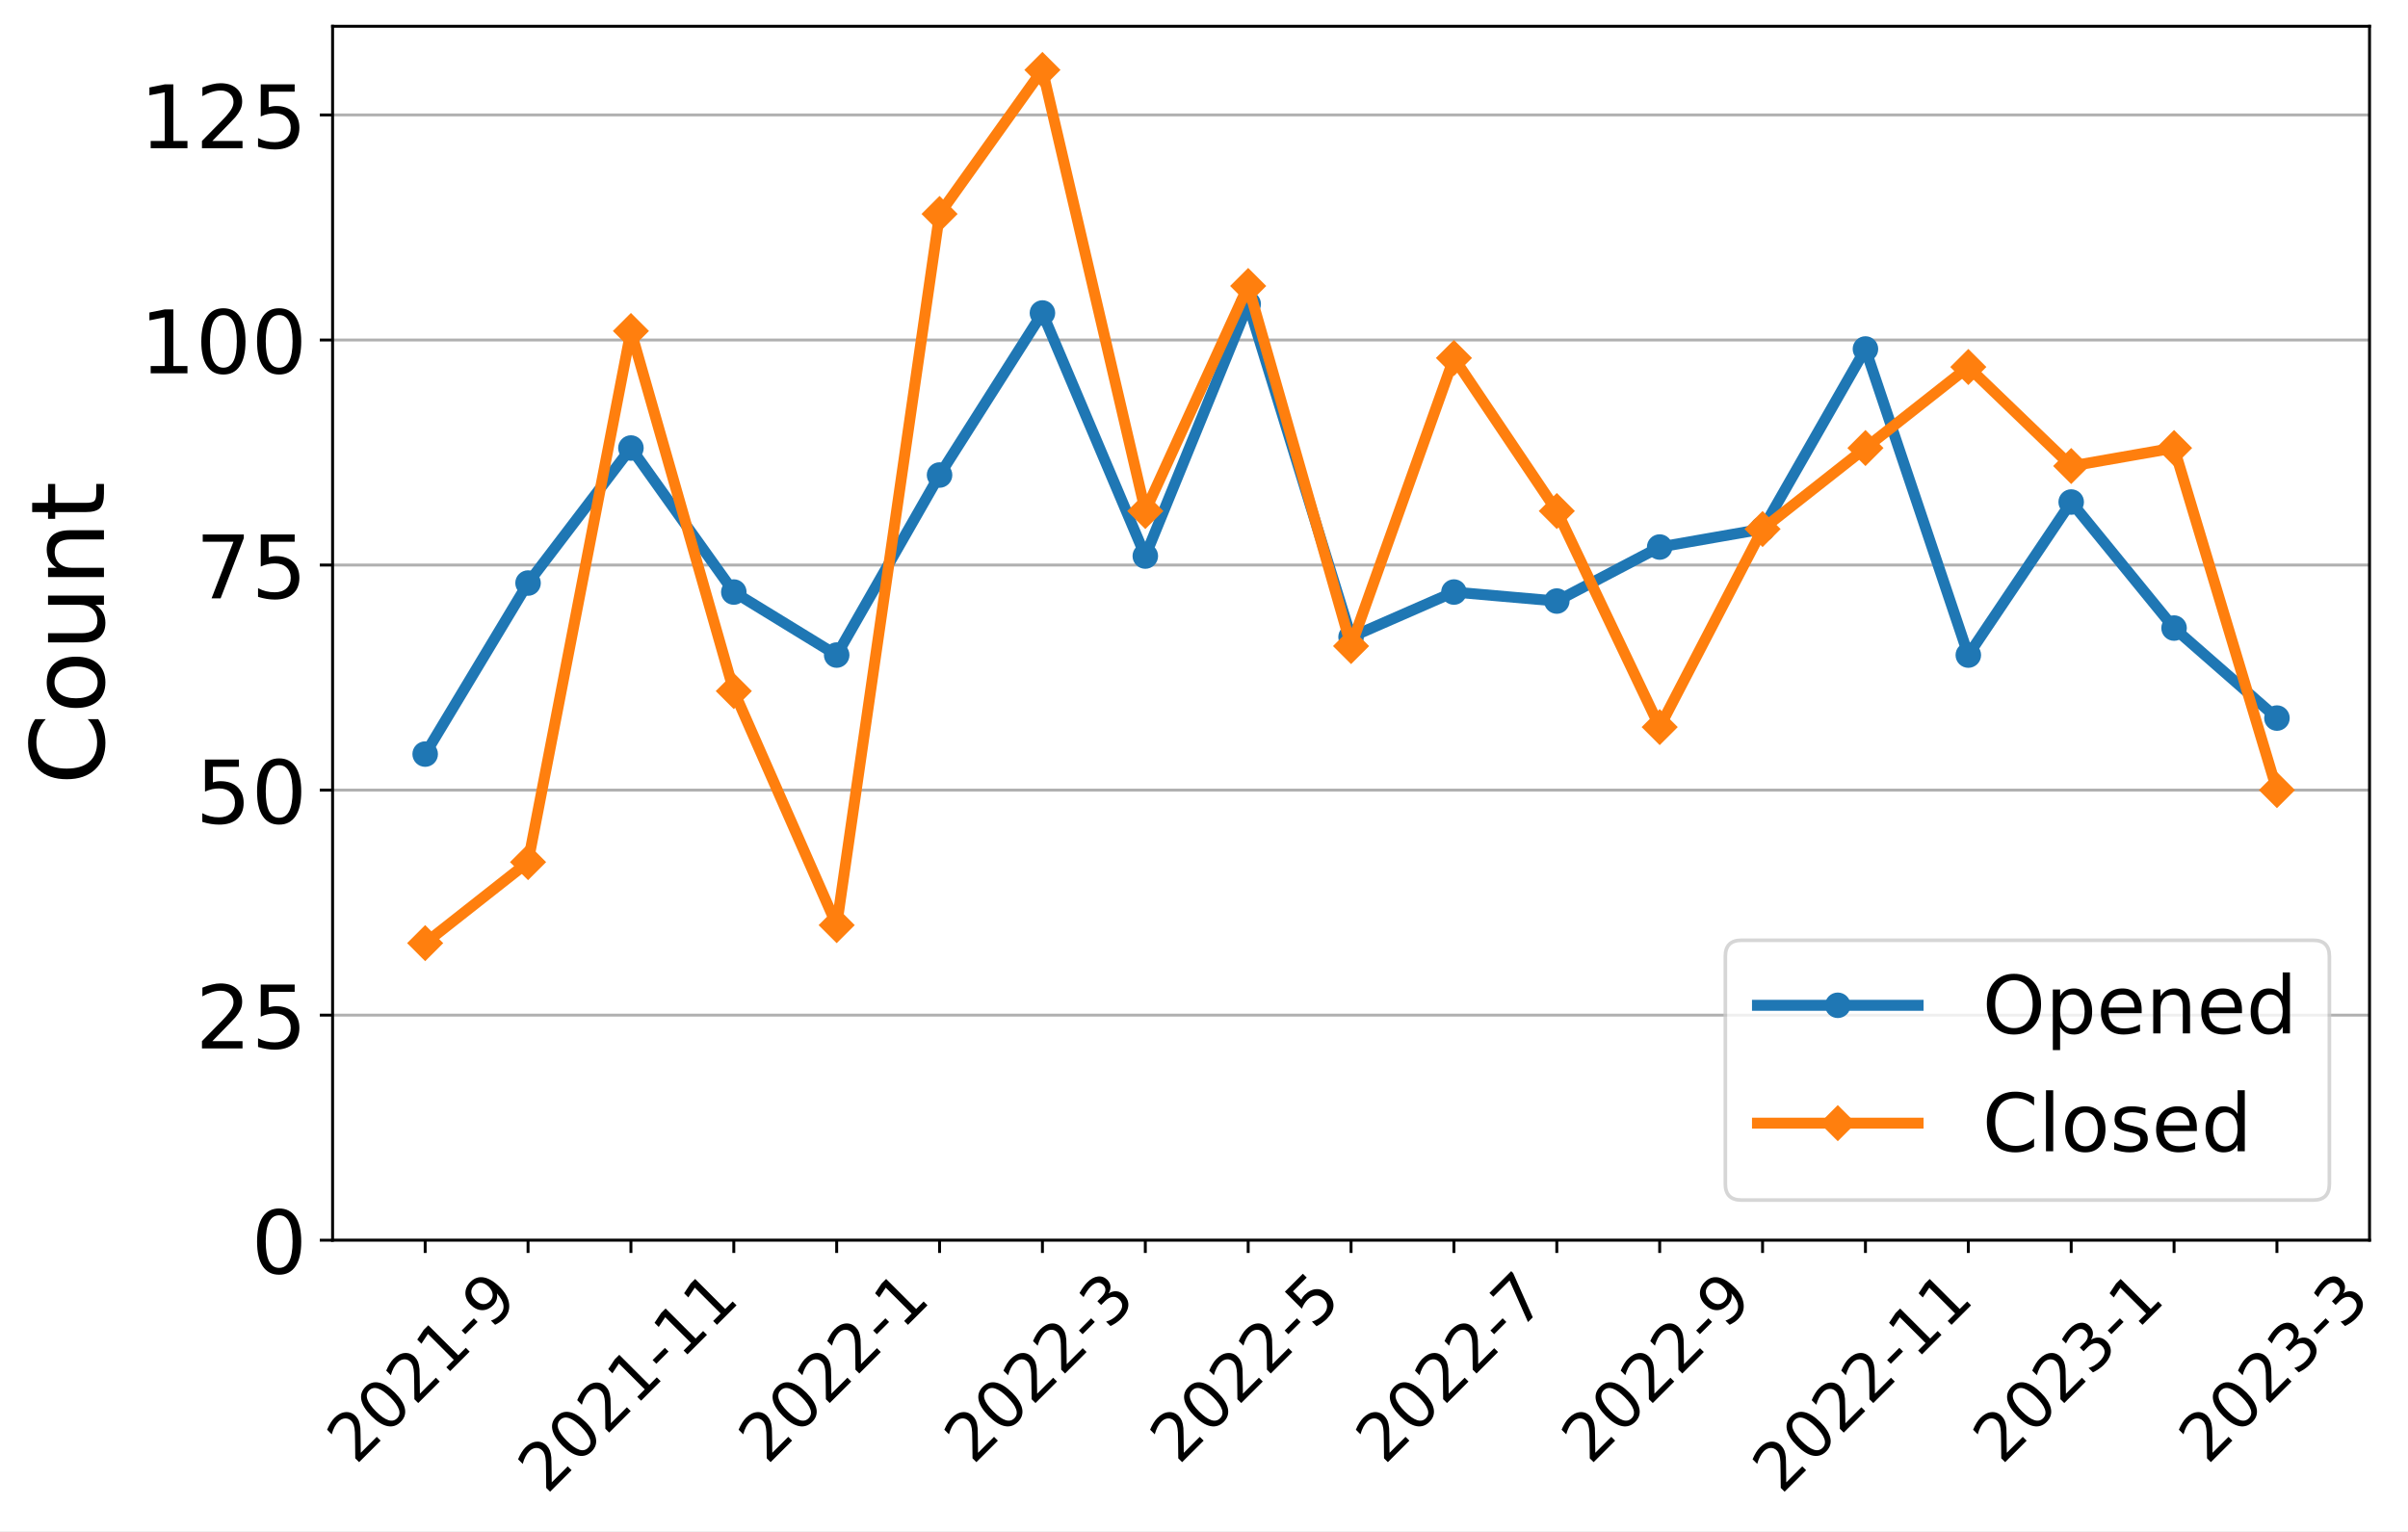
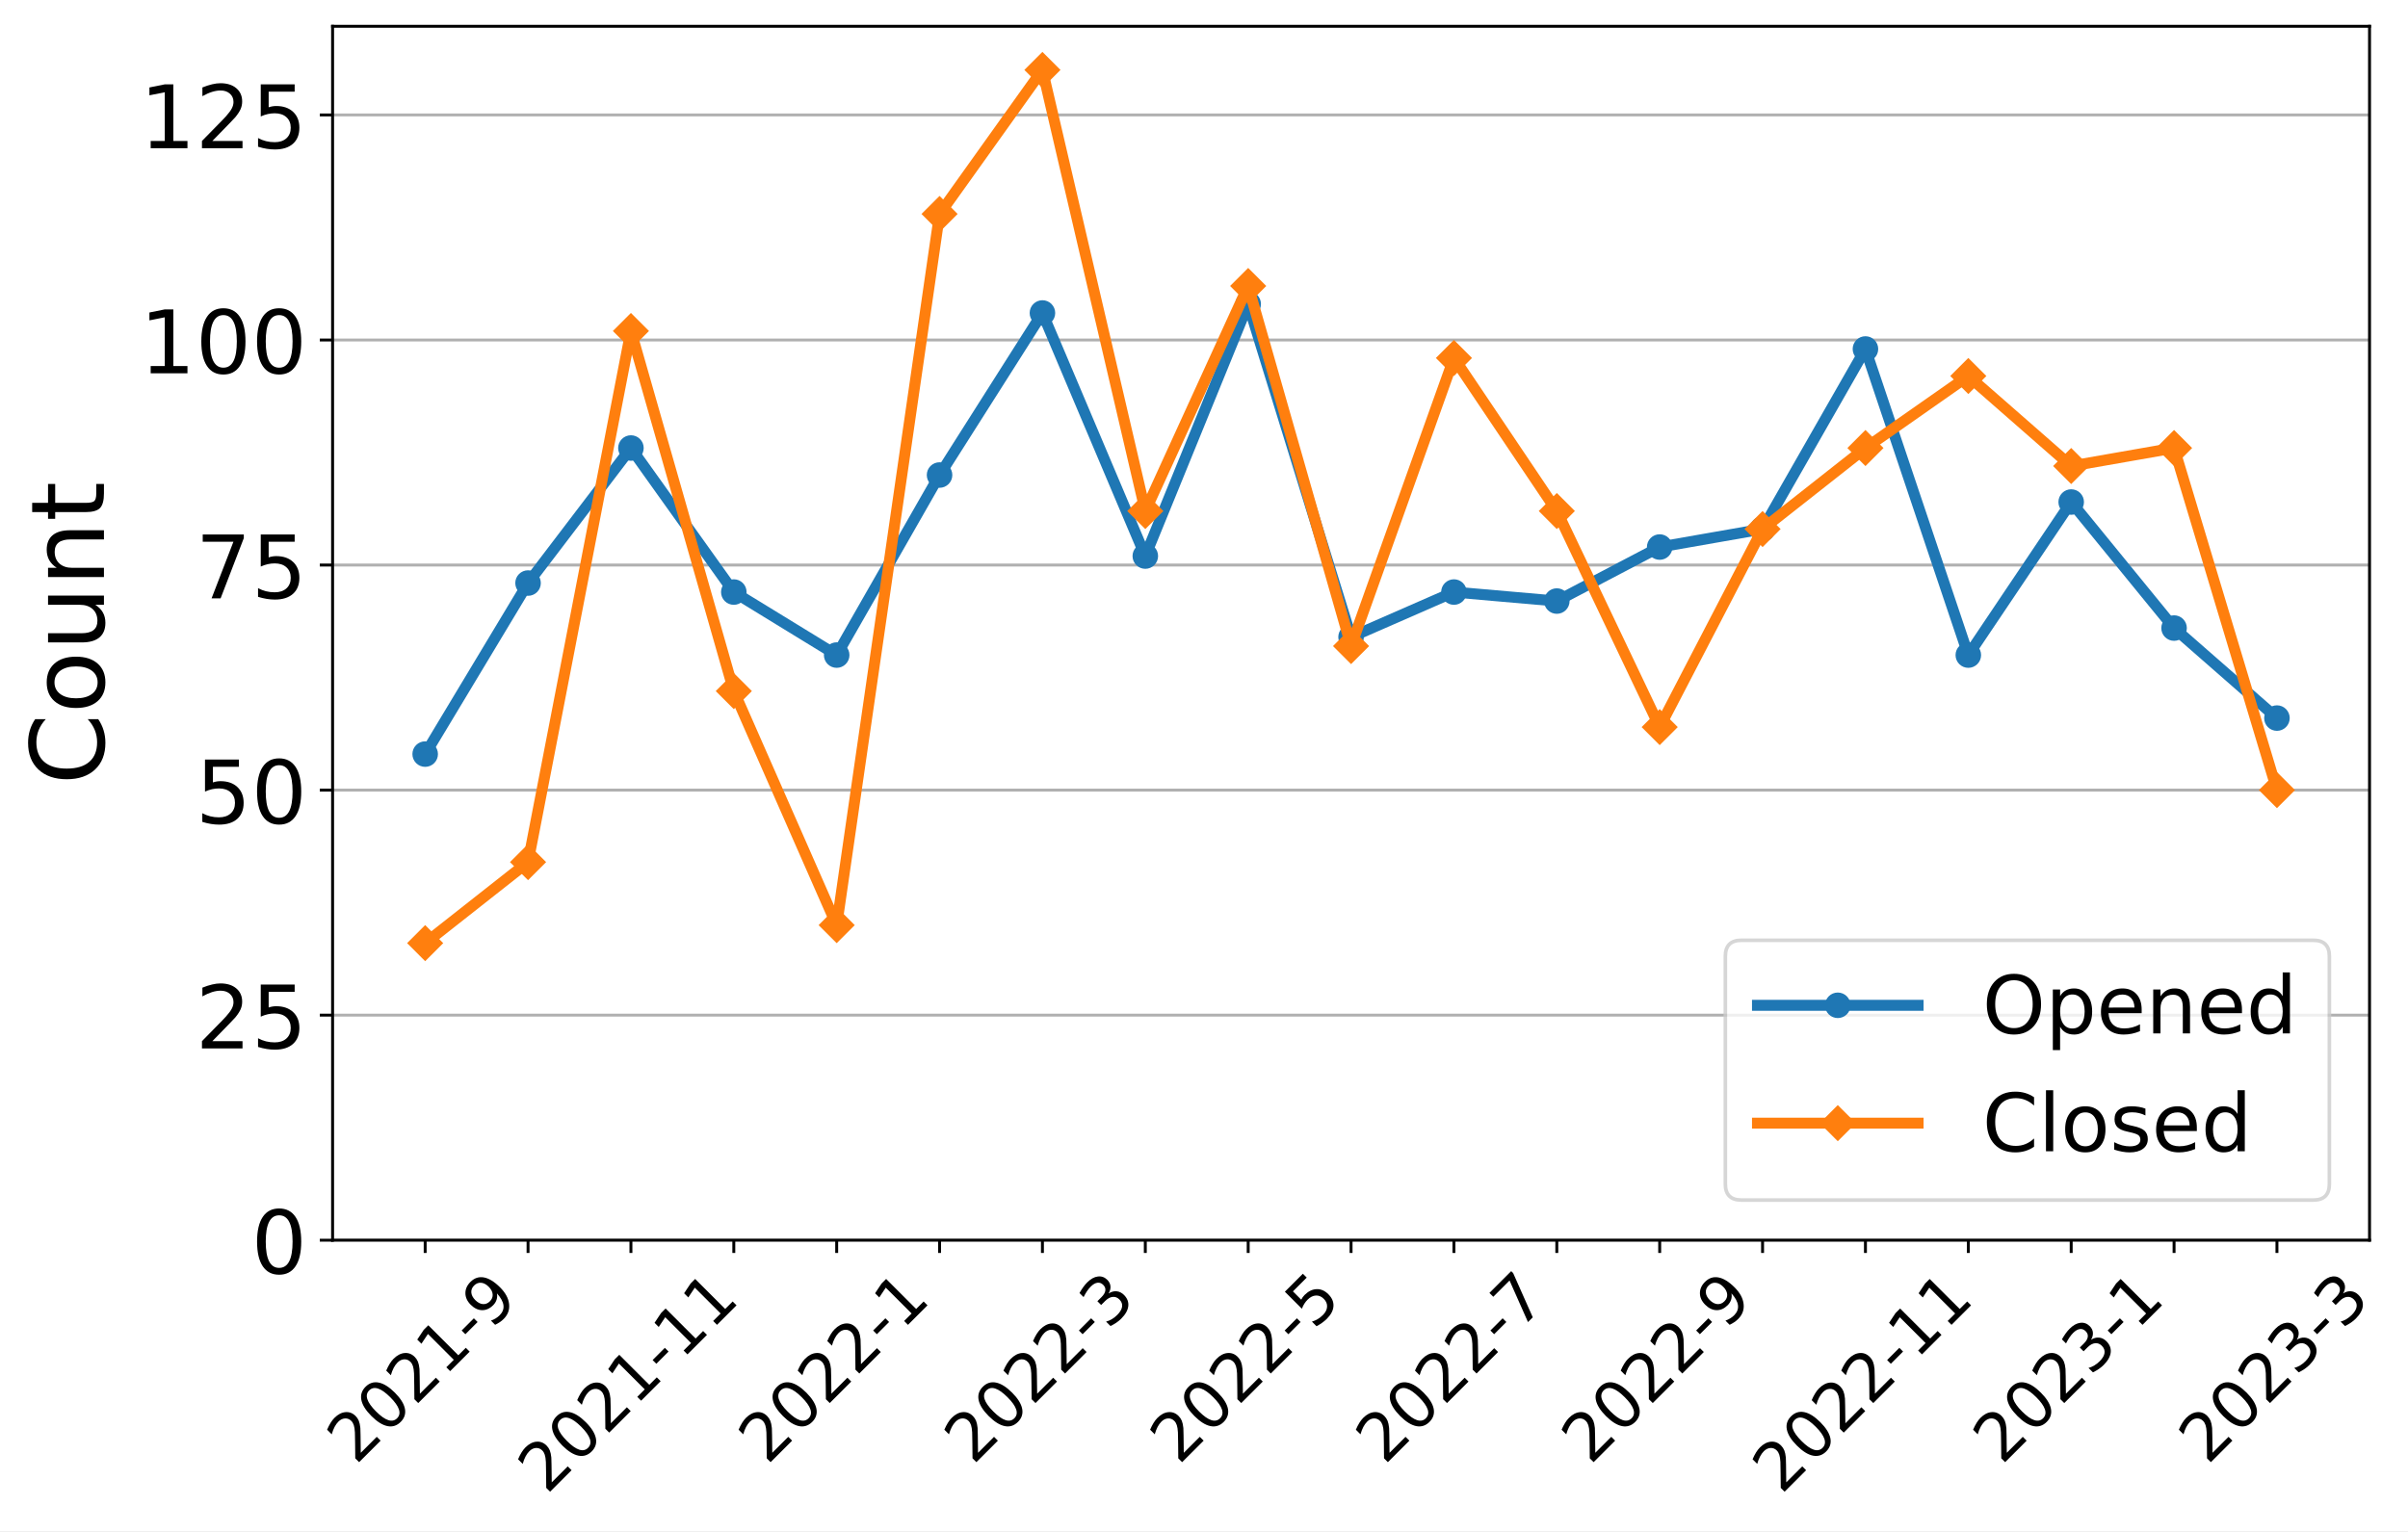
<svg xmlns="http://www.w3.org/2000/svg" xmlns:xlink="http://www.w3.org/1999/xlink" width="659.646pt" height="419.539pt" viewBox="0 0 659.646 419.539" version="1.1">
  <defs>
    <style type="text/css">*{stroke-linejoin: round; stroke-linecap: butt}</style>
  </defs>
  <g id="figure_1">
    <g id="patch_1">
      <path d="M 0 419.539  L 659.646 419.539  L 659.646 0  L 0 0  z " style="fill: #ffffff" />
    </g>
    <g id="axes_1">
      <g id="patch_2">
        <path d="M 91.109 339.84  L 649.109 339.84  L 649.109 7.2  L 91.109 7.2  z " style="fill: #ffffff" />
      </g>
      <g id="matplotlib.axis_1">
        <g id="xtick_1">
          <g id="line2d_1">
            <defs>
-               <path id="m5fbca5770a" d="M 0 0  L 0 3.5  " style="stroke: #000000; stroke-width: 0.8" />
+               <path id="mab4eb854e7" d="M 0 0  L 0 3.5  " style="stroke: #000000; stroke-width: 0.8" />
            </defs>
            <g>
-               <use xlink:href="#m5fbca5770a" x="116.472" y="339.84" style="stroke: #000000; stroke-width: 0.8" />
+               <use xlink:href="#mab4eb854e7" x="116.472" y="339.84" style="stroke: #000000; stroke-width: 0.8" />
            </g>
          </g>
          <g id="text_1">
            <g transform="translate(97.44315 401.5939)rotate(-45)scale(0.18 -0.18)">
              <defs>
                <path id="DejaVuSans-32" d="M 1228 531  L 3431 531  L 3431 0  L 469 0  L 469 531  Q 828 903 1448 1529  Q 2069 2156 2228 2338  Q 2531 2678 2651 2914  Q 2772 3150 2772 3378  Q 2772 3750 2511 3984  Q 2250 4219 1831 4219  Q 1534 4219 1204 4116  Q 875 4013 500 3803  L 500 4441  Q 881 4594 1212 4672  Q 1544 4750 1819 4750  Q 2544 4750 2975 4387  Q 3406 4025 3406 3419  Q 3406 3131 3298 2873  Q 3191 2616 2906 2266  Q 2828 2175 2409 1742  Q 1991 1309 1228 531  z " transform="scale(0.015625)" />
                <path id="DejaVuSans-30" d="M 2034 4250  Q 1547 4250 1301 3770  Q 1056 3291 1056 2328  Q 1056 1369 1301 889  Q 1547 409 2034 409  Q 2525 409 2770 889  Q 3016 1369 3016 2328  Q 3016 3291 2770 3770  Q 2525 4250 2034 4250  z M 2034 4750  Q 2819 4750 3233 4129  Q 3647 3509 3647 2328  Q 3647 1150 3233 529  Q 2819 -91 2034 -91  Q 1250 -91 836 529  Q 422 1150 422 2328  Q 422 3509 836 4129  Q 1250 4750 2034 4750  z " transform="scale(0.015625)" />
                <path id="DejaVuSans-31" d="M 794 531  L 1825 531  L 1825 4091  L 703 3866  L 703 4441  L 1819 4666  L 2450 4666  L 2450 531  L 3481 531  L 3481 0  L 794 0  L 794 531  z " transform="scale(0.015625)" />
                <path id="DejaVuSans-2d" d="M 313 2009  L 1997 2009  L 1997 1497  L 313 1497  L 313 2009  z " transform="scale(0.015625)" />
                <path id="DejaVuSans-39" d="M 703 97  L 703 672  Q 941 559 1184 500  Q 1428 441 1663 441  Q 2288 441 2617 861  Q 2947 1281 2994 2138  Q 2813 1869 2534 1725  Q 2256 1581 1919 1581  Q 1219 1581 811 2004  Q 403 2428 403 3163  Q 403 3881 828 4315  Q 1253 4750 1959 4750  Q 2769 4750 3195 4129  Q 3622 3509 3622 2328  Q 3622 1225 3098 567  Q 2575 -91 1691 -91  Q 1453 -91 1209 -44  Q 966 3 703 97  z M 1959 2075  Q 2384 2075 2632 2365  Q 2881 2656 2881 3163  Q 2881 3666 2632 3958  Q 2384 4250 1959 4250  Q 1534 4250 1286 3958  Q 1038 3666 1038 3163  Q 1038 2656 1286 2365  Q 1534 2075 1959 2075  z " transform="scale(0.015625)" />
              </defs>
              <use xlink:href="#DejaVuSans-32" />
              <use xlink:href="#DejaVuSans-30" x="63.623" />
              <use xlink:href="#DejaVuSans-32" x="127.246" />
              <use xlink:href="#DejaVuSans-31" x="190.869" />
              <use xlink:href="#DejaVuSans-2d" x="254.492" />
              <use xlink:href="#DejaVuSans-39" x="290.576" />
            </g>
          </g>
        </g>
        <g id="xtick_2">
          <g id="line2d_2">
            <g>
-               <use xlink:href="#m5fbca5770a" x="144.654" y="339.84" style="stroke: #000000; stroke-width: 0.8" />
+               <use xlink:href="#mab4eb854e7" x="144.654" y="339.84" style="stroke: #000000; stroke-width: 0.8" />
            </g>
          </g>
        </g>
        <g id="xtick_3">
          <g id="line2d_3">
            <g>
-               <use xlink:href="#m5fbca5770a" x="172.836" y="339.84" style="stroke: #000000; stroke-width: 0.8" />
+               <use xlink:href="#mab4eb854e7" x="172.836" y="339.84" style="stroke: #000000; stroke-width: 0.8" />
            </g>
          </g>
          <g id="text_2">
            <g transform="translate(149.7577 409.6921)rotate(-45)scale(0.18 -0.18)">
              <use xlink:href="#DejaVuSans-32" />
              <use xlink:href="#DejaVuSans-30" x="63.623" />
              <use xlink:href="#DejaVuSans-32" x="127.246" />
              <use xlink:href="#DejaVuSans-31" x="190.869" />
              <use xlink:href="#DejaVuSans-2d" x="254.492" />
              <use xlink:href="#DejaVuSans-31" x="290.576" />
              <use xlink:href="#DejaVuSans-31" x="354.199" />
            </g>
          </g>
        </g>
        <g id="xtick_4">
          <g id="line2d_4">
            <g>
-               <use xlink:href="#m5fbca5770a" x="201.018" y="339.84" style="stroke: #000000; stroke-width: 0.8" />
+               <use xlink:href="#mab4eb854e7" x="201.018" y="339.84" style="stroke: #000000; stroke-width: 0.8" />
            </g>
          </g>
        </g>
        <g id="xtick_5">
          <g id="line2d_5">
            <g>
-               <use xlink:href="#m5fbca5770a" x="229.2" y="339.84" style="stroke: #000000; stroke-width: 0.8" />
+               <use xlink:href="#mab4eb854e7" x="229.2" y="339.84" style="stroke: #000000; stroke-width: 0.8" />
            </g>
          </g>
          <g id="text_3">
            <g transform="translate(210.1704 401.5939)rotate(-45)scale(0.18 -0.18)">
              <use xlink:href="#DejaVuSans-32" />
              <use xlink:href="#DejaVuSans-30" x="63.623" />
              <use xlink:href="#DejaVuSans-32" x="127.246" />
              <use xlink:href="#DejaVuSans-32" x="190.869" />
              <use xlink:href="#DejaVuSans-2d" x="254.492" />
              <use xlink:href="#DejaVuSans-31" x="290.576" />
            </g>
          </g>
        </g>
        <g id="xtick_6">
          <g id="line2d_6">
            <g>
-               <use xlink:href="#m5fbca5770a" x="257.381" y="339.84" style="stroke: #000000; stroke-width: 0.8" />
+               <use xlink:href="#mab4eb854e7" x="257.381" y="339.84" style="stroke: #000000; stroke-width: 0.8" />
            </g>
          </g>
        </g>
        <g id="xtick_7">
          <g id="line2d_7">
            <g>
-               <use xlink:href="#m5fbca5770a" x="285.563" y="339.84" style="stroke: #000000; stroke-width: 0.8" />
+               <use xlink:href="#mab4eb854e7" x="285.563" y="339.84" style="stroke: #000000; stroke-width: 0.8" />
            </g>
          </g>
          <g id="text_4">
            <g transform="translate(266.5341 401.5939)rotate(-45)scale(0.18 -0.18)">
              <defs>
                <path id="DejaVuSans-33" d="M 2597 2516  Q 3050 2419 3304 2112  Q 3559 1806 3559 1356  Q 3559 666 3084 287  Q 2609 -91 1734 -91  Q 1441 -91 1130 -33  Q 819 25 488 141  L 488 750  Q 750 597 1062 519  Q 1375 441 1716 441  Q 2309 441 2620 675  Q 2931 909 2931 1356  Q 2931 1769 2642 2001  Q 2353 2234 1838 2234  L 1294 2234  L 1294 2753  L 1863 2753  Q 2328 2753 2575 2939  Q 2822 3125 2822 3475  Q 2822 3834 2567 4026  Q 2313 4219 1838 4219  Q 1578 4219 1281 4162  Q 984 4106 628 3988  L 628 4550  Q 988 4650 1302 4700  Q 1616 4750 1894 4750  Q 2613 4750 3031 4423  Q 3450 4097 3450 3541  Q 3450 3153 3228 2886  Q 3006 2619 2597 2516  z " transform="scale(0.015625)" />
              </defs>
              <use xlink:href="#DejaVuSans-32" />
              <use xlink:href="#DejaVuSans-30" x="63.623" />
              <use xlink:href="#DejaVuSans-32" x="127.246" />
              <use xlink:href="#DejaVuSans-32" x="190.869" />
              <use xlink:href="#DejaVuSans-2d" x="254.492" />
              <use xlink:href="#DejaVuSans-33" x="290.576" />
            </g>
          </g>
        </g>
        <g id="xtick_8">
          <g id="line2d_8">
            <g>
-               <use xlink:href="#m5fbca5770a" x="313.745" y="339.84" style="stroke: #000000; stroke-width: 0.8" />
+               <use xlink:href="#mab4eb854e7" x="313.745" y="339.84" style="stroke: #000000; stroke-width: 0.8" />
            </g>
          </g>
        </g>
        <g id="xtick_9">
          <g id="line2d_9">
            <g>
-               <use xlink:href="#m5fbca5770a" x="341.927" y="339.84" style="stroke: #000000; stroke-width: 0.8" />
+               <use xlink:href="#mab4eb854e7" x="341.927" y="339.84" style="stroke: #000000; stroke-width: 0.8" />
            </g>
          </g>
          <g id="text_5">
            <g transform="translate(322.8977 401.5939)rotate(-45)scale(0.18 -0.18)">
              <defs>
                <path id="DejaVuSans-35" d="M 691 4666  L 3169 4666  L 3169 4134  L 1269 4134  L 1269 2991  Q 1406 3038 1543 3061  Q 1681 3084 1819 3084  Q 2600 3084 3056 2656  Q 3513 2228 3513 1497  Q 3513 744 3044 326  Q 2575 -91 1722 -91  Q 1428 -91 1123 -41  Q 819 9 494 109  L 494 744  Q 775 591 1075 516  Q 1375 441 1709 441  Q 2250 441 2565 725  Q 2881 1009 2881 1497  Q 2881 1984 2565 2268  Q 2250 2553 1709 2553  Q 1456 2553 1204 2497  Q 953 2441 691 2322  L 691 4666  z " transform="scale(0.015625)" />
              </defs>
              <use xlink:href="#DejaVuSans-32" />
              <use xlink:href="#DejaVuSans-30" x="63.623" />
              <use xlink:href="#DejaVuSans-32" x="127.246" />
              <use xlink:href="#DejaVuSans-32" x="190.869" />
              <use xlink:href="#DejaVuSans-2d" x="254.492" />
              <use xlink:href="#DejaVuSans-35" x="290.576" />
            </g>
          </g>
        </g>
        <g id="xtick_10">
          <g id="line2d_10">
            <g>
-               <use xlink:href="#m5fbca5770a" x="370.109" y="339.84" style="stroke: #000000; stroke-width: 0.8" />
+               <use xlink:href="#mab4eb854e7" x="370.109" y="339.84" style="stroke: #000000; stroke-width: 0.8" />
            </g>
          </g>
        </g>
        <g id="xtick_11">
          <g id="line2d_11">
            <g>
-               <use xlink:href="#m5fbca5770a" x="398.291" y="339.84" style="stroke: #000000; stroke-width: 0.8" />
+               <use xlink:href="#mab4eb854e7" x="398.291" y="339.84" style="stroke: #000000; stroke-width: 0.8" />
            </g>
          </g>
          <g id="text_6">
            <g transform="translate(379.2613 401.5939)rotate(-45)scale(0.18 -0.18)">
              <defs>
                <path id="DejaVuSans-37" d="M 525 4666  L 3525 4666  L 3525 4397  L 1831 0  L 1172 0  L 2766 4134  L 525 4134  L 525 4666  z " transform="scale(0.015625)" />
              </defs>
              <use xlink:href="#DejaVuSans-32" />
              <use xlink:href="#DejaVuSans-30" x="63.623" />
              <use xlink:href="#DejaVuSans-32" x="127.246" />
              <use xlink:href="#DejaVuSans-32" x="190.869" />
              <use xlink:href="#DejaVuSans-2d" x="254.492" />
              <use xlink:href="#DejaVuSans-37" x="290.576" />
            </g>
          </g>
        </g>
        <g id="xtick_12">
          <g id="line2d_12">
            <g>
-               <use xlink:href="#m5fbca5770a" x="426.472" y="339.84" style="stroke: #000000; stroke-width: 0.8" />
+               <use xlink:href="#mab4eb854e7" x="426.472" y="339.84" style="stroke: #000000; stroke-width: 0.8" />
            </g>
          </g>
        </g>
        <g id="xtick_13">
          <g id="line2d_13">
            <g>
-               <use xlink:href="#m5fbca5770a" x="454.654" y="339.84" style="stroke: #000000; stroke-width: 0.8" />
+               <use xlink:href="#mab4eb854e7" x="454.654" y="339.84" style="stroke: #000000; stroke-width: 0.8" />
            </g>
          </g>
          <g id="text_7">
            <g transform="translate(435.625 401.5939)rotate(-45)scale(0.18 -0.18)">
              <use xlink:href="#DejaVuSans-32" />
              <use xlink:href="#DejaVuSans-30" x="63.623" />
              <use xlink:href="#DejaVuSans-32" x="127.246" />
              <use xlink:href="#DejaVuSans-32" x="190.869" />
              <use xlink:href="#DejaVuSans-2d" x="254.492" />
              <use xlink:href="#DejaVuSans-39" x="290.576" />
            </g>
          </g>
        </g>
        <g id="xtick_14">
          <g id="line2d_14">
            <g>
-               <use xlink:href="#m5fbca5770a" x="482.836" y="339.84" style="stroke: #000000; stroke-width: 0.8" />
+               <use xlink:href="#mab4eb854e7" x="482.836" y="339.84" style="stroke: #000000; stroke-width: 0.8" />
            </g>
          </g>
        </g>
        <g id="xtick_15">
          <g id="line2d_15">
            <g>
-               <use xlink:href="#m5fbca5770a" x="511.018" y="339.84" style="stroke: #000000; stroke-width: 0.8" />
+               <use xlink:href="#mab4eb854e7" x="511.018" y="339.84" style="stroke: #000000; stroke-width: 0.8" />
            </g>
          </g>
          <g id="text_8">
            <g transform="translate(487.9395 409.6921)rotate(-45)scale(0.18 -0.18)">
              <use xlink:href="#DejaVuSans-32" />
              <use xlink:href="#DejaVuSans-30" x="63.623" />
              <use xlink:href="#DejaVuSans-32" x="127.246" />
              <use xlink:href="#DejaVuSans-32" x="190.869" />
              <use xlink:href="#DejaVuSans-2d" x="254.492" />
              <use xlink:href="#DejaVuSans-31" x="290.576" />
              <use xlink:href="#DejaVuSans-31" x="354.199" />
            </g>
          </g>
        </g>
        <g id="xtick_16">
          <g id="line2d_16">
            <g>
-               <use xlink:href="#m5fbca5770a" x="539.2" y="339.84" style="stroke: #000000; stroke-width: 0.8" />
+               <use xlink:href="#mab4eb854e7" x="539.2" y="339.84" style="stroke: #000000; stroke-width: 0.8" />
            </g>
          </g>
        </g>
        <g id="xtick_17">
          <g id="line2d_17">
            <g>
-               <use xlink:href="#m5fbca5770a" x="567.381" y="339.84" style="stroke: #000000; stroke-width: 0.8" />
+               <use xlink:href="#mab4eb854e7" x="567.381" y="339.84" style="stroke: #000000; stroke-width: 0.8" />
            </g>
          </g>
          <g id="text_9">
            <g transform="translate(548.3522 401.5939)rotate(-45)scale(0.18 -0.18)">
              <use xlink:href="#DejaVuSans-32" />
              <use xlink:href="#DejaVuSans-30" x="63.623" />
              <use xlink:href="#DejaVuSans-32" x="127.246" />
              <use xlink:href="#DejaVuSans-33" x="190.869" />
              <use xlink:href="#DejaVuSans-2d" x="254.492" />
              <use xlink:href="#DejaVuSans-31" x="290.576" />
            </g>
          </g>
        </g>
        <g id="xtick_18">
          <g id="line2d_18">
            <g>
-               <use xlink:href="#m5fbca5770a" x="595.563" y="339.84" style="stroke: #000000; stroke-width: 0.8" />
+               <use xlink:href="#mab4eb854e7" x="595.563" y="339.84" style="stroke: #000000; stroke-width: 0.8" />
            </g>
          </g>
        </g>
        <g id="xtick_19">
          <g id="line2d_19">
            <g>
-               <use xlink:href="#m5fbca5770a" x="623.745" y="339.84" style="stroke: #000000; stroke-width: 0.8" />
+               <use xlink:href="#mab4eb854e7" x="623.745" y="339.84" style="stroke: #000000; stroke-width: 0.8" />
            </g>
          </g>
          <g id="text_10">
            <g transform="translate(604.7159 401.5939)rotate(-45)scale(0.18 -0.18)">
              <use xlink:href="#DejaVuSans-32" />
              <use xlink:href="#DejaVuSans-30" x="63.623" />
              <use xlink:href="#DejaVuSans-32" x="127.246" />
              <use xlink:href="#DejaVuSans-33" x="190.869" />
              <use xlink:href="#DejaVuSans-2d" x="254.492" />
              <use xlink:href="#DejaVuSans-33" x="290.576" />
            </g>
          </g>
        </g>
      </g>
      <g id="matplotlib.axis_2">
        <g id="ytick_1">
          <g id="line2d_20">
-             <path d="M 91.109 339.84  L 649.109 339.84  " clip-path="url(#p44d4618e1c)" style="fill: none; stroke: #b0b0b0; stroke-width: 0.8; stroke-linecap: square" />
+             <path d="M 91.109 339.84  L 649.109 339.84  " clip-path="url(#p22c9ca0c0c)" style="fill: none; stroke: #b0b0b0; stroke-width: 0.8; stroke-linecap: square" />
          </g>
          <g id="line2d_21">
            <defs>
-               <path id="mc2e02da040" d="M 0 0  L -3.5 0  " style="stroke: #000000; stroke-width: 0.8" />
+               <path id="m0cdc480c27" d="M 0 0  L -3.5 0  " style="stroke: #000000; stroke-width: 0.8" />
            </defs>
            <g>
-               <use xlink:href="#mc2e02da040" x="91.109" y="339.84" style="stroke: #000000; stroke-width: 0.8" />
+               <use xlink:href="#m0cdc480c27" x="91.109" y="339.84" style="stroke: #000000; stroke-width: 0.8" />
            </g>
          </g>
          <g id="text_11">
            <g transform="translate(68.83875 348.9581)scale(0.24 -0.24)">
              <use xlink:href="#DejaVuSans-30" />
            </g>
          </g>
        </g>
        <g id="ytick_2">
          <g id="line2d_22">
-             <path d="M 91.109 278.171  L 649.109 278.171  " clip-path="url(#p44d4618e1c)" style="fill: none; stroke: #b0b0b0; stroke-width: 0.8; stroke-linecap: square" />
+             <path d="M 91.109 278.171  L 649.109 278.171  " clip-path="url(#p22c9ca0c0c)" style="fill: none; stroke: #b0b0b0; stroke-width: 0.8; stroke-linecap: square" />
          </g>
          <g id="line2d_23">
            <g>
-               <use xlink:href="#mc2e02da040" x="91.109" y="278.171" style="stroke: #000000; stroke-width: 0.8" />
+               <use xlink:href="#m0cdc480c27" x="91.109" y="278.171" style="stroke: #000000; stroke-width: 0.8" />
            </g>
          </g>
          <g id="text_12">
            <g transform="translate(53.56875 287.2896)scale(0.24 -0.24)">
              <use xlink:href="#DejaVuSans-32" />
              <use xlink:href="#DejaVuSans-35" x="63.623" />
            </g>
          </g>
        </g>
        <g id="ytick_3">
          <g id="line2d_24">
-             <path d="M 91.109 216.503  L 649.109 216.503  " clip-path="url(#p44d4618e1c)" style="fill: none; stroke: #b0b0b0; stroke-width: 0.8; stroke-linecap: square" />
+             <path d="M 91.109 216.503  L 649.109 216.503  " clip-path="url(#p22c9ca0c0c)" style="fill: none; stroke: #b0b0b0; stroke-width: 0.8; stroke-linecap: square" />
          </g>
          <g id="line2d_25">
            <g>
-               <use xlink:href="#mc2e02da040" x="91.109" y="216.503" style="stroke: #000000; stroke-width: 0.8" />
+               <use xlink:href="#m0cdc480c27" x="91.109" y="216.503" style="stroke: #000000; stroke-width: 0.8" />
            </g>
          </g>
          <g id="text_13">
            <g transform="translate(53.56875 225.6211)scale(0.24 -0.24)">
              <use xlink:href="#DejaVuSans-35" />
              <use xlink:href="#DejaVuSans-30" x="63.623" />
            </g>
          </g>
        </g>
        <g id="ytick_4">
          <g id="line2d_26">
-             <path d="M 91.109 154.834  L 649.109 154.834  " clip-path="url(#p44d4618e1c)" style="fill: none; stroke: #b0b0b0; stroke-width: 0.8; stroke-linecap: square" />
+             <path d="M 91.109 154.834  L 649.109 154.834  " clip-path="url(#p22c9ca0c0c)" style="fill: none; stroke: #b0b0b0; stroke-width: 0.8; stroke-linecap: square" />
          </g>
          <g id="line2d_27">
            <g>
-               <use xlink:href="#mc2e02da040" x="91.109" y="154.834" style="stroke: #000000; stroke-width: 0.8" />
+               <use xlink:href="#m0cdc480c27" x="91.109" y="154.834" style="stroke: #000000; stroke-width: 0.8" />
            </g>
          </g>
          <g id="text_14">
            <g transform="translate(53.56875 163.9526)scale(0.24 -0.24)">
              <use xlink:href="#DejaVuSans-37" />
              <use xlink:href="#DejaVuSans-35" x="63.623" />
            </g>
          </g>
        </g>
        <g id="ytick_5">
          <g id="line2d_28">
-             <path d="M 91.109 93.166  L 649.109 93.166  " clip-path="url(#p44d4618e1c)" style="fill: none; stroke: #b0b0b0; stroke-width: 0.8; stroke-linecap: square" />
+             <path d="M 91.109 93.166  L 649.109 93.166  " clip-path="url(#p22c9ca0c0c)" style="fill: none; stroke: #b0b0b0; stroke-width: 0.8; stroke-linecap: square" />
          </g>
          <g id="line2d_29">
            <g>
-               <use xlink:href="#mc2e02da040" x="91.109" y="93.166" style="stroke: #000000; stroke-width: 0.8" />
+               <use xlink:href="#m0cdc480c27" x="91.109" y="93.166" style="stroke: #000000; stroke-width: 0.8" />
            </g>
          </g>
          <g id="text_15">
            <g transform="translate(38.29875 102.284)scale(0.24 -0.24)">
              <use xlink:href="#DejaVuSans-31" />
              <use xlink:href="#DejaVuSans-30" x="63.623" />
              <use xlink:href="#DejaVuSans-30" x="127.246" />
            </g>
          </g>
        </g>
        <g id="ytick_6">
          <g id="line2d_30">
-             <path d="M 91.109 31.497  L 649.109 31.497  " clip-path="url(#p44d4618e1c)" style="fill: none; stroke: #b0b0b0; stroke-width: 0.8; stroke-linecap: square" />
+             <path d="M 91.109 31.497  L 649.109 31.497  " clip-path="url(#p22c9ca0c0c)" style="fill: none; stroke: #b0b0b0; stroke-width: 0.8; stroke-linecap: square" />
          </g>
          <g id="line2d_31">
            <g>
-               <use xlink:href="#mc2e02da040" x="91.109" y="31.497" style="stroke: #000000; stroke-width: 0.8" />
+               <use xlink:href="#m0cdc480c27" x="91.109" y="31.497" style="stroke: #000000; stroke-width: 0.8" />
            </g>
          </g>
          <g id="text_16">
            <g transform="translate(38.29875 40.61552)scale(0.24 -0.24)">
              <use xlink:href="#DejaVuSans-31" />
              <use xlink:href="#DejaVuSans-32" x="63.623" />
              <use xlink:href="#DejaVuSans-35" x="127.246" />
            </g>
          </g>
        </g>
        <g id="text_17">
          <g transform="translate(28.47563 215.0956)rotate(-90)scale(0.28 -0.28)">
            <defs>
              <path id="DejaVuSans-43" d="M 4122 4306  L 4122 3641  Q 3803 3938 3442 4084  Q 3081 4231 2675 4231  Q 1875 4231 1450 3742  Q 1025 3253 1025 2328  Q 1025 1406 1450 917  Q 1875 428 2675 428  Q 3081 428 3442 575  Q 3803 722 4122 1019  L 4122 359  Q 3791 134 3420 21  Q 3050 -91 2638 -91  Q 1578 -91 968 557  Q 359 1206 359 2328  Q 359 3453 968 4101  Q 1578 4750 2638 4750  Q 3056 4750 3426 4639  Q 3797 4528 4122 4306  z " transform="scale(0.015625)" />
              <path id="DejaVuSans-6f" d="M 1959 3097  Q 1497 3097 1228 2736  Q 959 2375 959 1747  Q 959 1119 1226 758  Q 1494 397 1959 397  Q 2419 397 2687 759  Q 2956 1122 2956 1747  Q 2956 2369 2687 2733  Q 2419 3097 1959 3097  z M 1959 3584  Q 2709 3584 3137 3096  Q 3566 2609 3566 1747  Q 3566 888 3137 398  Q 2709 -91 1959 -91  Q 1206 -91 779 398  Q 353 888 353 1747  Q 353 2609 779 3096  Q 1206 3584 1959 3584  z " transform="scale(0.015625)" />
              <path id="DejaVuSans-75" d="M 544 1381  L 544 3500  L 1119 3500  L 1119 1403  Q 1119 906 1312 657  Q 1506 409 1894 409  Q 2359 409 2629 706  Q 2900 1003 2900 1516  L 2900 3500  L 3475 3500  L 3475 0  L 2900 0  L 2900 538  Q 2691 219 2414 64  Q 2138 -91 1772 -91  Q 1169 -91 856 284  Q 544 659 544 1381  z M 1991 3584  L 1991 3584  z " transform="scale(0.015625)" />
              <path id="DejaVuSans-6e" d="M 3513 2113  L 3513 0  L 2938 0  L 2938 2094  Q 2938 2591 2744 2837  Q 2550 3084 2163 3084  Q 1697 3084 1428 2787  Q 1159 2491 1159 1978  L 1159 0  L 581 0  L 581 3500  L 1159 3500  L 1159 2956  Q 1366 3272 1645 3428  Q 1925 3584 2291 3584  Q 2894 3584 3203 3211  Q 3513 2838 3513 2113  z " transform="scale(0.015625)" />
              <path id="DejaVuSans-74" d="M 1172 4494  L 1172 3500  L 2356 3500  L 2356 3053  L 1172 3053  L 1172 1153  Q 1172 725 1289 603  Q 1406 481 1766 481  L 2356 481  L 2356 0  L 1766 0  Q 1100 0 847 248  Q 594 497 594 1153  L 594 3053  L 172 3053  L 172 3500  L 594 3500  L 594 4494  L 1172 4494  z " transform="scale(0.015625)" />
            </defs>
            <use xlink:href="#DejaVuSans-43" />
            <use xlink:href="#DejaVuSans-6f" x="69.824" />
            <use xlink:href="#DejaVuSans-75" x="131.006" />
            <use xlink:href="#DejaVuSans-6e" x="194.385" />
            <use xlink:href="#DejaVuSans-74" x="257.764" />
          </g>
        </g>
      </g>
      <g id="line2d_32">
-         <path d="M 116.472 206.636  L 144.654 159.768  L 172.836 122.767  L 201.018 162.235  L 229.2 179.502  L 257.381 130.167  L 285.563 85.766  L 313.745 152.368  L 341.927 83.299  L 370.109 174.568  L 398.291 162.235  L 426.472 164.701  L 454.654 149.901  L 482.836 144.967  L 511.018 95.633  L 539.2 179.502  L 567.381 137.567  L 595.563 172.102  L 623.745 196.769  " clip-path="url(#p44d4618e1c)" style="fill: none; stroke: #1f77b4; stroke-width: 3; stroke-linecap: square" />
+         <path d="M 116.472 206.636  L 144.654 159.768  L 172.836 122.767  L 201.018 162.235  L 229.2 179.502  L 257.381 130.167  L 285.563 85.766  L 313.745 152.368  L 341.927 83.299  L 370.109 174.568  L 398.291 162.235  L 426.472 164.701  L 454.654 149.901  L 482.836 144.967  L 511.018 95.633  L 539.2 179.502  L 567.381 137.567  L 595.563 172.102  L 623.745 196.769  " clip-path="url(#p22c9ca0c0c)" style="fill: none; stroke: #1f77b4; stroke-width: 3; stroke-linecap: square" />
        <defs>
-           <path id="m5b11919204" d="M 0 3  C 0.796 3 1.559 2.684 2.121 2.121  C 2.684 1.559 3 0.796 3 0  C 3 -0.796 2.684 -1.559 2.121 -2.121  C 1.559 -2.684 0.796 -3 0 -3  C -0.796 -3 -1.559 -2.684 -2.121 -2.121  C -2.684 -1.559 -3 -0.796 -3 0  C -3 0.796 -2.684 1.559 -2.121 2.121  C -1.559 2.684 -0.796 3 0 3  z " style="stroke: #1f77b4" />
+           <path id="mef5d25b7bd" d="M 0 3  C 0.796 3 1.559 2.684 2.121 2.121  C 2.684 1.559 3 0.796 3 0  C 3 -0.796 2.684 -1.559 2.121 -2.121  C 1.559 -2.684 0.796 -3 0 -3  C -0.796 -3 -1.559 -2.684 -2.121 -2.121  C -2.684 -1.559 -3 -0.796 -3 0  C -3 0.796 -2.684 1.559 -2.121 2.121  C -1.559 2.684 -0.796 3 0 3  z " style="stroke: #1f77b4" />
        </defs>
-         <g clip-path="url(#p44d4618e1c)">
-           <use xlink:href="#m5b11919204" x="116.472" y="206.636" style="fill: #1f77b4; stroke: #1f77b4" />
-           <use xlink:href="#m5b11919204" x="144.654" y="159.768" style="fill: #1f77b4; stroke: #1f77b4" />
-           <use xlink:href="#m5b11919204" x="172.836" y="122.767" style="fill: #1f77b4; stroke: #1f77b4" />
-           <use xlink:href="#m5b11919204" x="201.018" y="162.235" style="fill: #1f77b4; stroke: #1f77b4" />
-           <use xlink:href="#m5b11919204" x="229.2" y="179.502" style="fill: #1f77b4; stroke: #1f77b4" />
-           <use xlink:href="#m5b11919204" x="257.381" y="130.167" style="fill: #1f77b4; stroke: #1f77b4" />
-           <use xlink:href="#m5b11919204" x="285.563" y="85.766" style="fill: #1f77b4; stroke: #1f77b4" />
-           <use xlink:href="#m5b11919204" x="313.745" y="152.368" style="fill: #1f77b4; stroke: #1f77b4" />
-           <use xlink:href="#m5b11919204" x="341.927" y="83.299" style="fill: #1f77b4; stroke: #1f77b4" />
-           <use xlink:href="#m5b11919204" x="370.109" y="174.568" style="fill: #1f77b4; stroke: #1f77b4" />
-           <use xlink:href="#m5b11919204" x="398.291" y="162.235" style="fill: #1f77b4; stroke: #1f77b4" />
-           <use xlink:href="#m5b11919204" x="426.472" y="164.701" style="fill: #1f77b4; stroke: #1f77b4" />
-           <use xlink:href="#m5b11919204" x="454.654" y="149.901" style="fill: #1f77b4; stroke: #1f77b4" />
-           <use xlink:href="#m5b11919204" x="482.836" y="144.967" style="fill: #1f77b4; stroke: #1f77b4" />
-           <use xlink:href="#m5b11919204" x="511.018" y="95.633" style="fill: #1f77b4; stroke: #1f77b4" />
-           <use xlink:href="#m5b11919204" x="539.2" y="179.502" style="fill: #1f77b4; stroke: #1f77b4" />
-           <use xlink:href="#m5b11919204" x="567.381" y="137.567" style="fill: #1f77b4; stroke: #1f77b4" />
-           <use xlink:href="#m5b11919204" x="595.563" y="172.102" style="fill: #1f77b4; stroke: #1f77b4" />
-           <use xlink:href="#m5b11919204" x="623.745" y="196.769" style="fill: #1f77b4; stroke: #1f77b4" />
+         <g clip-path="url(#p22c9ca0c0c)">
+           <use xlink:href="#mef5d25b7bd" x="116.472" y="206.636" style="fill: #1f77b4; stroke: #1f77b4" />
+           <use xlink:href="#mef5d25b7bd" x="144.654" y="159.768" style="fill: #1f77b4; stroke: #1f77b4" />
+           <use xlink:href="#mef5d25b7bd" x="172.836" y="122.767" style="fill: #1f77b4; stroke: #1f77b4" />
+           <use xlink:href="#mef5d25b7bd" x="201.018" y="162.235" style="fill: #1f77b4; stroke: #1f77b4" />
+           <use xlink:href="#mef5d25b7bd" x="229.2" y="179.502" style="fill: #1f77b4; stroke: #1f77b4" />
+           <use xlink:href="#mef5d25b7bd" x="257.381" y="130.167" style="fill: #1f77b4; stroke: #1f77b4" />
+           <use xlink:href="#mef5d25b7bd" x="285.563" y="85.766" style="fill: #1f77b4; stroke: #1f77b4" />
+           <use xlink:href="#mef5d25b7bd" x="313.745" y="152.368" style="fill: #1f77b4; stroke: #1f77b4" />
+           <use xlink:href="#mef5d25b7bd" x="341.927" y="83.299" style="fill: #1f77b4; stroke: #1f77b4" />
+           <use xlink:href="#mef5d25b7bd" x="370.109" y="174.568" style="fill: #1f77b4; stroke: #1f77b4" />
+           <use xlink:href="#mef5d25b7bd" x="398.291" y="162.235" style="fill: #1f77b4; stroke: #1f77b4" />
+           <use xlink:href="#mef5d25b7bd" x="426.472" y="164.701" style="fill: #1f77b4; stroke: #1f77b4" />
+           <use xlink:href="#mef5d25b7bd" x="454.654" y="149.901" style="fill: #1f77b4; stroke: #1f77b4" />
+           <use xlink:href="#mef5d25b7bd" x="482.836" y="144.967" style="fill: #1f77b4; stroke: #1f77b4" />
+           <use xlink:href="#mef5d25b7bd" x="511.018" y="95.633" style="fill: #1f77b4; stroke: #1f77b4" />
+           <use xlink:href="#mef5d25b7bd" x="539.2" y="179.502" style="fill: #1f77b4; stroke: #1f77b4" />
+           <use xlink:href="#mef5d25b7bd" x="567.381" y="137.567" style="fill: #1f77b4; stroke: #1f77b4" />
+           <use xlink:href="#mef5d25b7bd" x="595.563" y="172.102" style="fill: #1f77b4; stroke: #1f77b4" />
+           <use xlink:href="#mef5d25b7bd" x="623.745" y="196.769" style="fill: #1f77b4; stroke: #1f77b4" />
        </g>
      </g>
      <g id="line2d_33">
-         <path d="M 116.472 258.438  L 144.654 236.237  L 172.836 90.699  L 201.018 189.369  L 229.2 253.504  L 257.381 58.632  L 285.563 19.164  L 313.745 140.034  L 341.927 78.365  L 370.109 177.035  L 398.291 98.099  L 426.472 140.034  L 454.654 199.236  L 482.836 144.967  L 511.018 122.767  L 539.2 100.566  L 567.381 127.7  L 595.563 122.767  L 623.745 216.503  " clip-path="url(#p44d4618e1c)" style="fill: none; stroke: #ff7f0e; stroke-width: 3; stroke-linecap: square" />
+         <path d="M 116.472 258.438  L 144.654 236.237  L 172.836 90.699  L 201.018 189.369  L 229.2 253.504  L 257.381 58.632  L 285.563 19.164  L 313.745 140.034  L 341.927 78.365  L 370.109 177.035  L 398.291 98.099  L 426.472 140.034  L 454.654 199.236  L 482.836 144.967  L 511.018 122.767  L 539.2 103.033  L 567.381 127.7  L 595.563 122.767  L 623.745 216.503  " clip-path="url(#p22c9ca0c0c)" style="fill: none; stroke: #ff7f0e; stroke-width: 3; stroke-linecap: square" />
        <defs>
-           <path id="m6613961cc8" d="M -0 4.243  L 4.243 0  L 0 -4.243  L -4.243 -0  z " style="stroke: #ff7f0e; stroke-linejoin: miter" />
+           <path id="mf877ce35ae" d="M -0 4.243  L 4.243 0  L 0 -4.243  L -4.243 -0  z " style="stroke: #ff7f0e; stroke-linejoin: miter" />
        </defs>
-         <g clip-path="url(#p44d4618e1c)">
-           <use xlink:href="#m6613961cc8" x="116.472" y="258.438" style="fill: #ff7f0e; stroke: #ff7f0e; stroke-linejoin: miter" />
-           <use xlink:href="#m6613961cc8" x="144.654" y="236.237" style="fill: #ff7f0e; stroke: #ff7f0e; stroke-linejoin: miter" />
-           <use xlink:href="#m6613961cc8" x="172.836" y="90.699" style="fill: #ff7f0e; stroke: #ff7f0e; stroke-linejoin: miter" />
-           <use xlink:href="#m6613961cc8" x="201.018" y="189.369" style="fill: #ff7f0e; stroke: #ff7f0e; stroke-linejoin: miter" />
-           <use xlink:href="#m6613961cc8" x="229.2" y="253.504" style="fill: #ff7f0e; stroke: #ff7f0e; stroke-linejoin: miter" />
-           <use xlink:href="#m6613961cc8" x="257.381" y="58.632" style="fill: #ff7f0e; stroke: #ff7f0e; stroke-linejoin: miter" />
-           <use xlink:href="#m6613961cc8" x="285.563" y="19.164" style="fill: #ff7f0e; stroke: #ff7f0e; stroke-linejoin: miter" />
-           <use xlink:href="#m6613961cc8" x="313.745" y="140.034" style="fill: #ff7f0e; stroke: #ff7f0e; stroke-linejoin: miter" />
-           <use xlink:href="#m6613961cc8" x="341.927" y="78.365" style="fill: #ff7f0e; stroke: #ff7f0e; stroke-linejoin: miter" />
-           <use xlink:href="#m6613961cc8" x="370.109" y="177.035" style="fill: #ff7f0e; stroke: #ff7f0e; stroke-linejoin: miter" />
-           <use xlink:href="#m6613961cc8" x="398.291" y="98.099" style="fill: #ff7f0e; stroke: #ff7f0e; stroke-linejoin: miter" />
-           <use xlink:href="#m6613961cc8" x="426.472" y="140.034" style="fill: #ff7f0e; stroke: #ff7f0e; stroke-linejoin: miter" />
-           <use xlink:href="#m6613961cc8" x="454.654" y="199.236" style="fill: #ff7f0e; stroke: #ff7f0e; stroke-linejoin: miter" />
-           <use xlink:href="#m6613961cc8" x="482.836" y="144.967" style="fill: #ff7f0e; stroke: #ff7f0e; stroke-linejoin: miter" />
-           <use xlink:href="#m6613961cc8" x="511.018" y="122.767" style="fill: #ff7f0e; stroke: #ff7f0e; stroke-linejoin: miter" />
-           <use xlink:href="#m6613961cc8" x="539.2" y="100.566" style="fill: #ff7f0e; stroke: #ff7f0e; stroke-linejoin: miter" />
-           <use xlink:href="#m6613961cc8" x="567.381" y="127.7" style="fill: #ff7f0e; stroke: #ff7f0e; stroke-linejoin: miter" />
-           <use xlink:href="#m6613961cc8" x="595.563" y="122.767" style="fill: #ff7f0e; stroke: #ff7f0e; stroke-linejoin: miter" />
-           <use xlink:href="#m6613961cc8" x="623.745" y="216.503" style="fill: #ff7f0e; stroke: #ff7f0e; stroke-linejoin: miter" />
+         <g clip-path="url(#p22c9ca0c0c)">
+           <use xlink:href="#mf877ce35ae" x="116.472" y="258.438" style="fill: #ff7f0e; stroke: #ff7f0e; stroke-linejoin: miter" />
+           <use xlink:href="#mf877ce35ae" x="144.654" y="236.237" style="fill: #ff7f0e; stroke: #ff7f0e; stroke-linejoin: miter" />
+           <use xlink:href="#mf877ce35ae" x="172.836" y="90.699" style="fill: #ff7f0e; stroke: #ff7f0e; stroke-linejoin: miter" />
+           <use xlink:href="#mf877ce35ae" x="201.018" y="189.369" style="fill: #ff7f0e; stroke: #ff7f0e; stroke-linejoin: miter" />
+           <use xlink:href="#mf877ce35ae" x="229.2" y="253.504" style="fill: #ff7f0e; stroke: #ff7f0e; stroke-linejoin: miter" />
+           <use xlink:href="#mf877ce35ae" x="257.381" y="58.632" style="fill: #ff7f0e; stroke: #ff7f0e; stroke-linejoin: miter" />
+           <use xlink:href="#mf877ce35ae" x="285.563" y="19.164" style="fill: #ff7f0e; stroke: #ff7f0e; stroke-linejoin: miter" />
+           <use xlink:href="#mf877ce35ae" x="313.745" y="140.034" style="fill: #ff7f0e; stroke: #ff7f0e; stroke-linejoin: miter" />
+           <use xlink:href="#mf877ce35ae" x="341.927" y="78.365" style="fill: #ff7f0e; stroke: #ff7f0e; stroke-linejoin: miter" />
+           <use xlink:href="#mf877ce35ae" x="370.109" y="177.035" style="fill: #ff7f0e; stroke: #ff7f0e; stroke-linejoin: miter" />
+           <use xlink:href="#mf877ce35ae" x="398.291" y="98.099" style="fill: #ff7f0e; stroke: #ff7f0e; stroke-linejoin: miter" />
+           <use xlink:href="#mf877ce35ae" x="426.472" y="140.034" style="fill: #ff7f0e; stroke: #ff7f0e; stroke-linejoin: miter" />
+           <use xlink:href="#mf877ce35ae" x="454.654" y="199.236" style="fill: #ff7f0e; stroke: #ff7f0e; stroke-linejoin: miter" />
+           <use xlink:href="#mf877ce35ae" x="482.836" y="144.967" style="fill: #ff7f0e; stroke: #ff7f0e; stroke-linejoin: miter" />
+           <use xlink:href="#mf877ce35ae" x="511.018" y="122.767" style="fill: #ff7f0e; stroke: #ff7f0e; stroke-linejoin: miter" />
+           <use xlink:href="#mf877ce35ae" x="539.2" y="103.033" style="fill: #ff7f0e; stroke: #ff7f0e; stroke-linejoin: miter" />
+           <use xlink:href="#mf877ce35ae" x="567.381" y="127.7" style="fill: #ff7f0e; stroke: #ff7f0e; stroke-linejoin: miter" />
+           <use xlink:href="#mf877ce35ae" x="595.563" y="122.767" style="fill: #ff7f0e; stroke: #ff7f0e; stroke-linejoin: miter" />
+           <use xlink:href="#mf877ce35ae" x="623.745" y="216.503" style="fill: #ff7f0e; stroke: #ff7f0e; stroke-linejoin: miter" />
        </g>
      </g>
      <g id="patch_3">
        <path d="M 91.109 339.84  L 91.109 7.2  " style="fill: none; stroke: #000000; stroke-width: 0.8; stroke-linejoin: miter; stroke-linecap: square" />
      </g>
      <g id="patch_4">
        <path d="M 649.109 339.84  L 649.109 7.2  " style="fill: none; stroke: #000000; stroke-width: 0.8; stroke-linejoin: miter; stroke-linecap: square" />
      </g>
      <g id="patch_5">
        <path d="M 91.109 339.84  L 649.109 339.84  " style="fill: none; stroke: #000000; stroke-width: 0.8; stroke-linejoin: miter; stroke-linecap: square" />
      </g>
      <g id="patch_6">
        <path d="M 91.109 7.2  L 649.109 7.2  " style="fill: none; stroke: #000000; stroke-width: 0.8; stroke-linejoin: miter; stroke-linecap: square" />
      </g>
      <g id="legend_1">
        <g id="patch_7">
          <path d="M 477.041 328.84  L 633.709 328.84  Q 638.109 328.84 638.109 324.44  L 638.109 262.056  Q 638.109 257.656 633.709 257.656  L 477.041 257.656  Q 472.641 257.656 472.641 262.056  L 472.641 324.44  Q 472.641 328.84 477.041 328.84  z " style="fill: #ffffff; opacity: 0.8; stroke: #cccccc; stroke-linejoin: miter" />
        </g>
        <g id="line2d_34">
          <path d="M 481.441 275.473  L 503.441 275.473  L 525.441 275.473  " style="fill: none; stroke: #1f77b4; stroke-width: 3; stroke-linecap: square" />
          <g>
-             <use xlink:href="#m5b11919204" x="503.441" y="275.473" style="fill: #1f77b4; stroke: #1f77b4" />
+             <use xlink:href="#mef5d25b7bd" x="503.441" y="275.473" style="fill: #1f77b4; stroke: #1f77b4" />
          </g>
        </g>
        <g id="text_18">
          <g transform="translate(543.0412 283.1728)scale(0.22 -0.22)">
            <defs>
              <path id="DejaVuSans-4f" d="M 2522 4238  Q 1834 4238 1429 3725  Q 1025 3213 1025 2328  Q 1025 1447 1429 934  Q 1834 422 2522 422  Q 3209 422 3611 934  Q 4013 1447 4013 2328  Q 4013 3213 3611 3725  Q 3209 4238 2522 4238  z M 2522 4750  Q 3503 4750 4090 4092  Q 4678 3434 4678 2328  Q 4678 1225 4090 567  Q 3503 -91 2522 -91  Q 1538 -91 948 565  Q 359 1222 359 2328  Q 359 3434 948 4092  Q 1538 4750 2522 4750  z " transform="scale(0.015625)" />
              <path id="DejaVuSans-70" d="M 1159 525  L 1159 -1331  L 581 -1331  L 581 3500  L 1159 3500  L 1159 2969  Q 1341 3281 1617 3432  Q 1894 3584 2278 3584  Q 2916 3584 3314 3078  Q 3713 2572 3713 1747  Q 3713 922 3314 415  Q 2916 -91 2278 -91  Q 1894 -91 1617 61  Q 1341 213 1159 525  z M 3116 1747  Q 3116 2381 2855 2742  Q 2594 3103 2138 3103  Q 1681 3103 1420 2742  Q 1159 2381 1159 1747  Q 1159 1113 1420 752  Q 1681 391 2138 391  Q 2594 391 2855 752  Q 3116 1113 3116 1747  z " transform="scale(0.015625)" />
              <path id="DejaVuSans-65" d="M 3597 1894  L 3597 1613  L 953 1613  Q 991 1019 1311 708  Q 1631 397 2203 397  Q 2534 397 2845 478  Q 3156 559 3463 722  L 3463 178  Q 3153 47 2828 -22  Q 2503 -91 2169 -91  Q 1331 -91 842 396  Q 353 884 353 1716  Q 353 2575 817 3079  Q 1281 3584 2069 3584  Q 2775 3584 3186 3129  Q 3597 2675 3597 1894  z M 3022 2063  Q 3016 2534 2758 2815  Q 2500 3097 2075 3097  Q 1594 3097 1305 2825  Q 1016 2553 972 2059  L 3022 2063  z " transform="scale(0.015625)" />
              <path id="DejaVuSans-64" d="M 2906 2969  L 2906 4863  L 3481 4863  L 3481 0  L 2906 0  L 2906 525  Q 2725 213 2448 61  Q 2172 -91 1784 -91  Q 1150 -91 751 415  Q 353 922 353 1747  Q 353 2572 751 3078  Q 1150 3584 1784 3584  Q 2172 3584 2448 3432  Q 2725 3281 2906 2969  z M 947 1747  Q 947 1113 1208 752  Q 1469 391 1925 391  Q 2381 391 2643 752  Q 2906 1113 2906 1747  Q 2906 2381 2643 2742  Q 2381 3103 1925 3103  Q 1469 3103 1208 2742  Q 947 2381 947 1747  z " transform="scale(0.015625)" />
            </defs>
            <use xlink:href="#DejaVuSans-4f" />
            <use xlink:href="#DejaVuSans-70" x="78.711" />
            <use xlink:href="#DejaVuSans-65" x="142.188" />
            <use xlink:href="#DejaVuSans-6e" x="203.711" />
            <use xlink:href="#DejaVuSans-65" x="267.09" />
            <use xlink:href="#DejaVuSans-64" x="328.613" />
          </g>
        </g>
        <g id="line2d_35">
          <path d="M 481.441 307.765  L 503.441 307.765  L 525.441 307.765  " style="fill: none; stroke: #ff7f0e; stroke-width: 3; stroke-linecap: square" />
          <g>
-             <use xlink:href="#m6613961cc8" x="503.441" y="307.765" style="fill: #ff7f0e; stroke: #ff7f0e; stroke-linejoin: miter" />
+             <use xlink:href="#mf877ce35ae" x="503.441" y="307.765" style="fill: #ff7f0e; stroke: #ff7f0e; stroke-linejoin: miter" />
          </g>
        </g>
        <g id="text_19">
          <g transform="translate(543.0412 315.4647)scale(0.22 -0.22)">
            <defs>
              <path id="DejaVuSans-6c" d="M 603 4863  L 1178 4863  L 1178 0  L 603 0  L 603 4863  z " transform="scale(0.015625)" />
              <path id="DejaVuSans-73" d="M 2834 3397  L 2834 2853  Q 2591 2978 2328 3040  Q 2066 3103 1784 3103  Q 1356 3103 1142 2972  Q 928 2841 928 2578  Q 928 2378 1081 2264  Q 1234 2150 1697 2047  L 1894 2003  Q 2506 1872 2764 1633  Q 3022 1394 3022 966  Q 3022 478 2636 193  Q 2250 -91 1575 -91  Q 1294 -91 989 -36  Q 684 19 347 128  L 347 722  Q 666 556 975 473  Q 1284 391 1588 391  Q 1994 391 2212 530  Q 2431 669 2431 922  Q 2431 1156 2273 1281  Q 2116 1406 1581 1522  L 1381 1569  Q 847 1681 609 1914  Q 372 2147 372 2553  Q 372 3047 722 3315  Q 1072 3584 1716 3584  Q 2034 3584 2315 3537  Q 2597 3491 2834 3397  z " transform="scale(0.015625)" />
            </defs>
            <use xlink:href="#DejaVuSans-43" />
            <use xlink:href="#DejaVuSans-6c" x="69.824" />
            <use xlink:href="#DejaVuSans-6f" x="97.607" />
            <use xlink:href="#DejaVuSans-73" x="158.789" />
            <use xlink:href="#DejaVuSans-65" x="210.889" />
            <use xlink:href="#DejaVuSans-64" x="272.412" />
          </g>
        </g>
      </g>
    </g>
  </g>
  <defs>
-     <clipPath id="p44d4618e1c">
+     <clipPath id="p22c9ca0c0c">
      <rect x="91.109" y="7.2" width="558" height="332.64" />
    </clipPath>
  </defs>
</svg>
